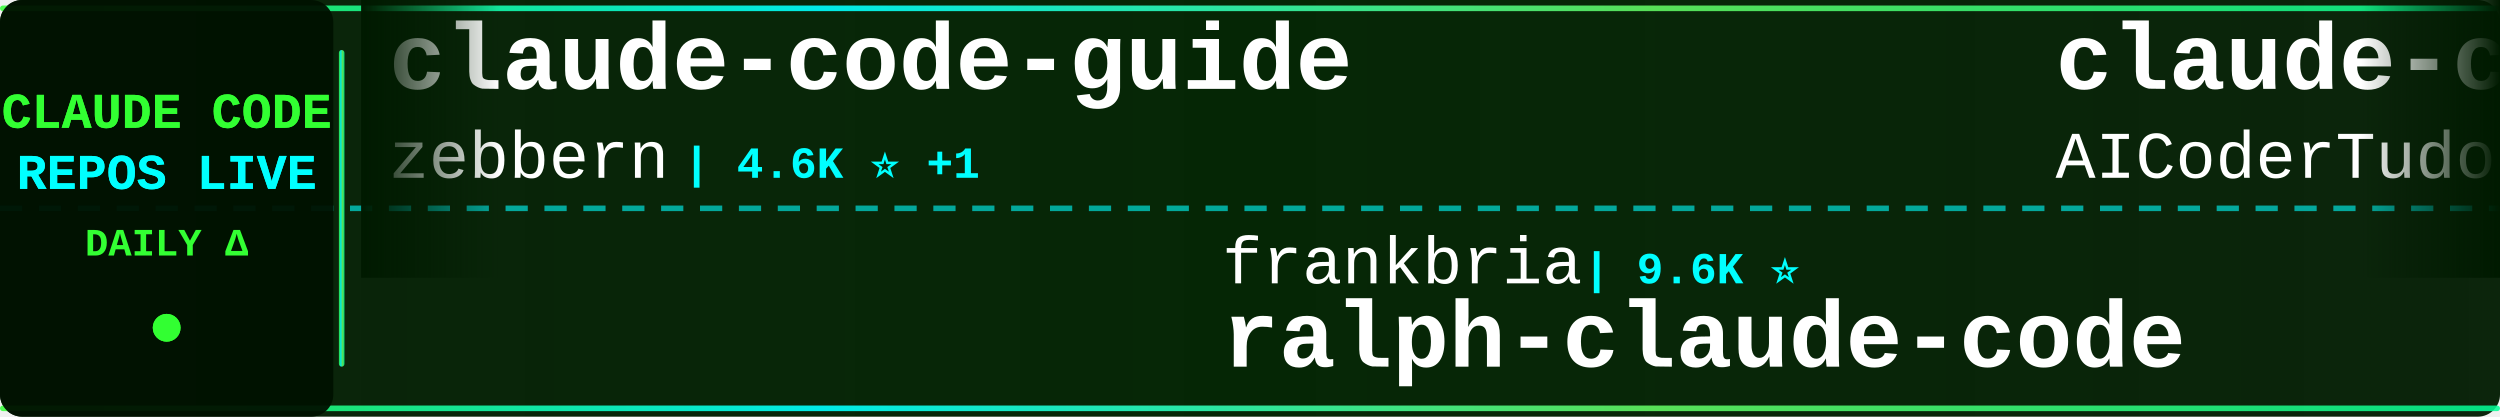
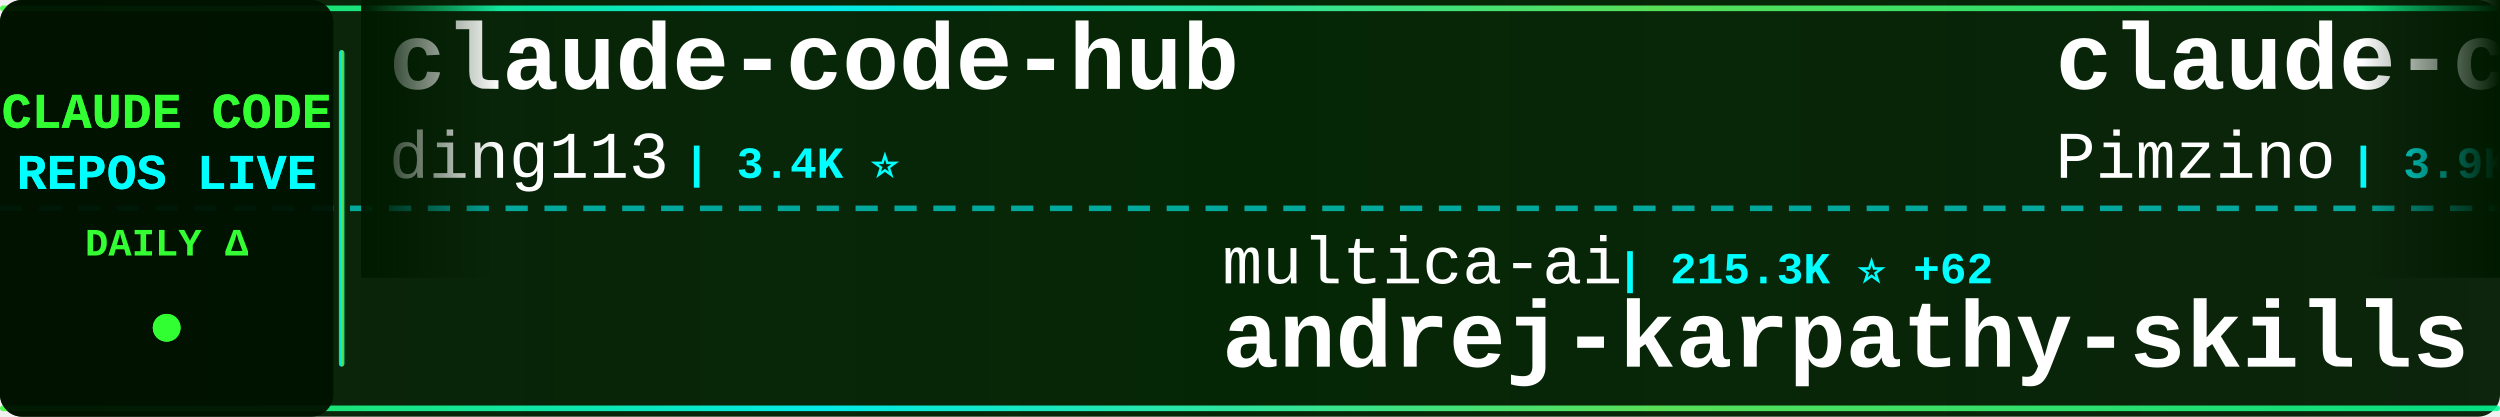
<svg xmlns="http://www.w3.org/2000/svg" width="900" height="150">
  <defs>
    <linearGradient id="tickerBg" x1="0%" y1="0%" x2="100%" y2="0%">
      <stop offset="0%" style="stop-color:#001a00;stop-opacity:0.95" />
      <stop offset="50%" style="stop-color:#002200;stop-opacity:0.98" />
      <stop offset="100%" style="stop-color:#001a00;stop-opacity:0.95" />
    </linearGradient>
    <linearGradient id="borderGrad" x1="0%" y1="0%" x2="100%" y2="0%">
      <stop offset="0%" style="stop-color:#33ff33;stop-opacity:0.85">
        <animate attributeName="stop-opacity" values="0.85;1;0.85" dur="2s" repeatCount="indefinite" />
      </stop>
      <stop offset="33%" style="stop-color:#00ffff;stop-opacity:0.9">
        <animate attributeName="stop-opacity" values="0.9;1;0.9" dur="2.2s" repeatCount="indefinite" />
      </stop>
      <stop offset="66%" style="stop-color:#66ff66;stop-opacity:0.85">
        <animate attributeName="stop-opacity" values="0.85;1;0.85" dur="1.8s" repeatCount="indefinite" />
      </stop>
      <stop offset="100%" style="stop-color:#00ff99;stop-opacity:0.85">
        <animate attributeName="stop-opacity" values="0.85;1;0.85" dur="2s" repeatCount="indefinite" />
      </stop>
    </linearGradient>
    <filter id="textGlow">
      <feGaussianBlur stdDeviation="0.1" result="coloredBlur" />
      <feMerge>
        <feMergeNode in="coloredBlur" />
        <feMergeNode in="SourceGraphic" />
      </feMerge>
    </filter>
    <filter id="metricGlow">
      <feGaussianBlur stdDeviation="0.2" result="coloredBlur" />
      <feMerge>
        <feMergeNode in="coloredBlur" />
        <feMergeNode in="SourceGraphic" />
      </feMerge>
    </filter>
    <linearGradient id="leftFade" x1="0%" y1="0%" x2="100%" y2="0%">
      <stop offset="0%" style="stop-color:#001a00;stop-opacity:1" />
      <stop offset="100%" style="stop-color:#001a00;stop-opacity:0" />
    </linearGradient>
    <linearGradient id="rightFade" x1="0%" y1="0%" x2="100%" y2="0%">
      <stop offset="0%" style="stop-color:#001a00;stop-opacity:0" />
      <stop offset="100%" style="stop-color:#001a00;stop-opacity:1" />
    </linearGradient>
  </defs>
  <rect width="900" height="150" fill="url(#tickerBg)" rx="8" />
  <rect x="0" y="2" width="900" height="2" fill="url(#borderGrad)" rx="1" />
  <rect x="0" y="146" width="900" height="2" fill="url(#borderGrad)" rx="1" />
  <line x1="0" y1="75" x2="900" y2="75" stroke="#00ffff" stroke-width="2" stroke-dasharray="8 6" opacity="0.6" />
  <rect x="0" y="0" width="120" height="150" fill="#001100" opacity="0.95" rx="8" />
  <text x="60" y="46" font-family="'Courier New', monospace" font-size="18" font-weight="bold" fill="#33ff33" text-anchor="middle" filter="url(#textGlow)">
    CLAUDE CODE
  </text>
  <text x="60" y="68" font-family="'Courier New', monospace" font-size="18" font-weight="bold" fill="#00ffff" text-anchor="middle" filter="url(#textGlow)">
    REPOS LIVE
  </text>
  <text x="60" y="92" font-family="'Courier New', monospace" font-size="14" font-weight="bold" fill="#33ff33" text-anchor="middle">
    DAILY Δ
  </text>
  <circle cx="60" cy="118" r="5" fill="#33ff33" filter="url(#metricGlow)">
    <animate attributeName="r" values="4;6;4" dur="1.5s" repeatCount="indefinite" />
    <animate attributeName="opacity" values="0.6;1;0.6" dur="1.5s" repeatCount="indefinite" />
  </circle>
  <rect x="122" y="18" width="2" height="114" fill="url(#borderGrad)" rx="1" />
  <clipPath id="tickerClip">
    <rect x="130" y="0" width="770" height="150" />
  </clipPath>
  <g clip-path="url(#tickerClip)">
    <g id="tickerItems">
      <animateTransform attributeName="transform" attributeType="XML" type="translate" from="0 0" to="-3000 0" dur="54s" repeatCount="indefinite" />
      <g transform="translate(0, 0)">
-         <text x="140" y="32" font-family="'Courier New', monospace" font-size="34" font-weight="bold" fill="#ffffff">claude-code-guide</text>
-         <text x="140" y="64" font-family="'Courier New', monospace" font-size="24" font-weight="normal" fill="#ffffff" opacity="1.0">zebbern</text>
-         <text x="246" y="64" font-family="'Courier New', monospace" font-size="16" font-weight="bold" fill="#00ffff"> | 4.6K ⭐ +1</text>
+         <text x="140" y="32" font-family="'Courier New', monospace" font-size="34" font-weight="bold" fill="#ffffff">claude-code-hub</text>
+         <text x="140" y="64" font-family="'Courier New', monospace" font-size="24" font-weight="normal" fill="#ffffff" opacity="1.0">ding113</text>
+         <text x="246" y="64" font-family="'Courier New', monospace" font-size="16" font-weight="bold" fill="#00ffff"> | 3.4K ⭐</text>
      </g>
      <g transform="translate(300, 0)">
-         <text x="140" y="102" font-family="'Courier New', monospace" font-size="24" font-weight="normal" fill="#ffffff" opacity="1.0">frankbria</text>
-         <text x="270" y="102" font-family="'Courier New', monospace" font-size="16" font-weight="bold" fill="#00ffff"> | 9.6K ⭐</text>
-         <text x="140" y="132" font-family="'Courier New', monospace" font-size="34" font-weight="bold" fill="#ffffff">ralph-claude-code</text>
+         <text x="140" y="102" font-family="'Courier New', monospace" font-size="24" font-weight="normal" fill="#ffffff" opacity="1.0">multica-ai</text>
+         <text x="282" y="102" font-family="'Courier New', monospace" font-size="16" font-weight="bold" fill="#00ffff"> | 215.3K ⭐ +62</text>
+         <text x="140" y="132" font-family="'Courier New', monospace" font-size="34" font-weight="bold" fill="#ffffff">andrej-karpathy-skills</text>
      </g>
      <g transform="translate(600, 0)">
+         <text x="140" y="32" font-family="'Courier New', monospace" font-size="34" font-weight="bold" fill="#ffffff">claude-code-spec-workflo...</text>
+         <text x="140" y="64" font-family="'Courier New', monospace" font-size="24" font-weight="normal" fill="#ffffff" opacity="1.0">Pimzino</text>
+         <text x="246" y="64" font-family="'Courier New', monospace" font-size="16" font-weight="bold" fill="#00ffff"> | 3.9K ⭐</text>
+       </g>
+       <g transform="translate(900, 0)">
+         <text x="140" y="102" font-family="'Courier New', monospace" font-size="24" font-weight="normal" fill="#ffffff" opacity="1.0">1rgs</text>
+         <text x="210" y="102" font-family="'Courier New', monospace" font-size="16" font-weight="bold" fill="#00ffff"> | 3.8K ⭐</text>
+         <text x="140" y="132" font-family="'Courier New', monospace" font-size="34" font-weight="bold" fill="#ffffff">claude-code-proxy</text>
+       </g>
+       <g transform="translate(1200, 0)">
        <text x="140" y="32" font-family="'Courier New', monospace" font-size="34" font-weight="bold" fill="#ffffff">claude-code-tudou</text>
        <text x="140" y="64" font-family="'Courier New', monospace" font-size="24" font-weight="normal" fill="#ffffff" opacity="1.0">AICoderTudou</text>
        <text x="306" y="64" font-family="'Courier New', monospace" font-size="16" font-weight="bold" fill="#00ffff"> | 494 ⭐</text>
      </g>
-       <g transform="translate(900, 0)">
+       <g transform="translate(1500, 0)">
+         <text x="140" y="102" font-family="'Courier New', monospace" font-size="24" font-weight="normal" fill="#ffffff" opacity="1.0">jqueryscript</text>
+         <text x="306" y="102" font-family="'Courier New', monospace" font-size="16" font-weight="bold" fill="#00ffff"> | 517 ⭐</text>
+         <text x="140" y="132" font-family="'Courier New', monospace" font-size="34" font-weight="bold" fill="#ffffff">awesome-claude-code</text>
+       </g>
+       <g transform="translate(1800, 0)">
+         <text x="140" y="32" font-family="'Courier New', monospace" font-size="34" font-weight="bold" fill="#ffffff">claude-code</text>
+         <text x="140" y="64" font-family="'Courier New', monospace" font-size="24" font-weight="normal" fill="#ffffff" opacity="1.0">ochamber</text>
+         <text x="258" y="64" font-family="'Courier New', monospace" font-size="16" font-weight="bold" fill="#00ffff"> | 4 ⭐</text>
+       </g>
+       <g transform="translate(2100, 0)">
        <text x="140" y="102" font-family="'Courier New', monospace" font-size="24" font-weight="normal" fill="#ffffff" opacity="1.0">OneRedOak</text>
        <text x="270" y="102" font-family="'Courier New', monospace" font-size="16" font-weight="bold" fill="#00ffff"> | 3.9K ⭐</text>
        <text x="140" y="132" font-family="'Courier New', monospace" font-size="34" font-weight="bold" fill="#ffffff">claude-code-workflows</text>
      </g>
-       <g transform="translate(1200, 0)">
-         <text x="140" y="32" font-family="'Courier New', monospace" font-size="34" font-weight="bold" fill="#ffffff">collection-claude-code-s...</text>
-         <text x="140" y="64" font-family="'Courier New', monospace" font-size="24" font-weight="normal" fill="#ffffff" opacity="1.0">chauncygu</text>
-         <text x="270" y="64" font-family="'Courier New', monospace" font-size="16" font-weight="bold" fill="#00ffff"> | 2.8K ⭐</text>
-       </g>
-       <g transform="translate(1500, 0)">
-         <text x="140" y="102" font-family="'Courier New', monospace" font-size="24" font-weight="normal" fill="#ffffff" opacity="1.0">KPR111</text>
-         <text x="234" y="102" font-family="'Courier New', monospace" font-size="16" font-weight="bold" fill="#00ffff"> | 18 ⭐</text>
-         <text x="140" y="132" font-family="'Courier New', monospace" font-size="34" font-weight="bold" fill="#ffffff">Claude-Code</text>
-       </g>
-       <g transform="translate(1800, 0)">
-         <text x="140" y="32" font-family="'Courier New', monospace" font-size="34" font-weight="bold" fill="#ffffff">claude_code_src</text>
-         <text x="140" y="64" font-family="'Courier New', monospace" font-size="24" font-weight="normal" fill="#ffffff" opacity="1.0">ponponon</text>
-         <text x="258" y="64" font-family="'Courier New', monospace" font-size="16" font-weight="bold" fill="#00ffff"> | 2.3K ⭐</text>
-       </g>
-       <g transform="translate(2100, 0)">
-         <text x="140" y="102" font-family="'Courier New', monospace" font-size="24" font-weight="normal" fill="#ffffff" opacity="1.0">alex000kim</text>
-         <text x="282" y="102" font-family="'Courier New', monospace" font-size="16" font-weight="bold" fill="#00ffff"> | 235 ⭐</text>
-         <text x="140" y="132" font-family="'Courier New', monospace" font-size="34" font-weight="bold" fill="#ffffff">claude-code</text>
-       </g>
      <g transform="translate(2400, 0)">
-         <text x="140" y="32" font-family="'Courier New', monospace" font-size="34" font-weight="bold" fill="#ffffff">system_prompts_leaks</text>
-         <text x="140" y="64" font-family="'Courier New', monospace" font-size="24" font-weight="normal" fill="#ffffff" opacity="1.0">asgeirtj</text>
-         <text x="258" y="64" font-family="'Courier New', monospace" font-size="16" font-weight="bold" fill="#00ffff"> | 68.4K ⭐ +9</text>
+         <text x="140" y="32" font-family="'Courier New', monospace" font-size="34" font-weight="bold" fill="#ffffff">claude-code-prompts</text>
+         <text x="140" y="64" font-family="'Courier New', monospace" font-size="24" font-weight="normal" fill="#ffffff" opacity="1.0">repowise-dev</text>
+         <text x="306" y="64" font-family="'Courier New', monospace" font-size="16" font-weight="bold" fill="#00ffff"> | 1.2K ⭐</text>
      </g>
      <g transform="translate(2700, 0)">
-         <text x="140" y="102" font-family="'Courier New', monospace" font-size="24" font-weight="normal" fill="#ffffff" opacity="1.0">hangsman</text>
-         <text x="258" y="102" font-family="'Courier New', monospace" font-size="16" font-weight="bold" fill="#00ffff"> | 795 ⭐</text>
-         <text x="140" y="132" font-family="'Courier New', monospace" font-size="34" font-weight="bold" fill="#ffffff">claude-code-source</text>
+         <text x="140" y="102" font-family="'Courier New', monospace" font-size="24" font-weight="normal" fill="#ffffff" opacity="1.0">rohitg00</text>
+         <text x="258" y="102" font-family="'Courier New', monospace" font-size="16" font-weight="bold" fill="#00ffff"> | 2.6K ⭐ +1</text>
+         <text x="140" y="132" font-family="'Courier New', monospace" font-size="34" font-weight="bold" fill="#ffffff">awesome-claude-code-tool...</text>
      </g>
      <g transform="translate(3000, 0)">
-         <text x="140" y="32" font-family="'Courier New', monospace" font-size="34" font-weight="bold" fill="#ffffff">claude-code-guide</text>
-         <text x="140" y="64" font-family="'Courier New', monospace" font-size="24" font-weight="normal" fill="#ffffff" opacity="1.0">zebbern</text>
-         <text x="246" y="64" font-family="'Courier New', monospace" font-size="16" font-weight="bold" fill="#00ffff"> | 4.6K ⭐ +1</text>
+         <text x="140" y="32" font-family="'Courier New', monospace" font-size="34" font-weight="bold" fill="#ffffff">claude-code-hub</text>
+         <text x="140" y="64" font-family="'Courier New', monospace" font-size="24" font-weight="normal" fill="#ffffff" opacity="1.0">ding113</text>
+         <text x="246" y="64" font-family="'Courier New', monospace" font-size="16" font-weight="bold" fill="#00ffff"> | 3.4K ⭐</text>
      </g>
      <g transform="translate(3300, 0)">
-         <text x="140" y="102" font-family="'Courier New', monospace" font-size="24" font-weight="normal" fill="#ffffff" opacity="1.0">frankbria</text>
-         <text x="270" y="102" font-family="'Courier New', monospace" font-size="16" font-weight="bold" fill="#00ffff"> | 9.6K ⭐</text>
-         <text x="140" y="132" font-family="'Courier New', monospace" font-size="34" font-weight="bold" fill="#ffffff">ralph-claude-code</text>
+         <text x="140" y="102" font-family="'Courier New', monospace" font-size="24" font-weight="normal" fill="#ffffff" opacity="1.0">multica-ai</text>
+         <text x="282" y="102" font-family="'Courier New', monospace" font-size="16" font-weight="bold" fill="#00ffff"> | 215.3K ⭐ +62</text>
+         <text x="140" y="132" font-family="'Courier New', monospace" font-size="34" font-weight="bold" fill="#ffffff">andrej-karpathy-skills</text>
      </g>
      <g transform="translate(3600, 0)">
-         <text x="140" y="32" font-family="'Courier New', monospace" font-size="34" font-weight="bold" fill="#ffffff">claude-code-tudou</text>
-         <text x="140" y="64" font-family="'Courier New', monospace" font-size="24" font-weight="normal" fill="#ffffff" opacity="1.0">AICoderTudou</text>
-         <text x="306" y="64" font-family="'Courier New', monospace" font-size="16" font-weight="bold" fill="#00ffff"> | 494 ⭐</text>
+         <text x="140" y="32" font-family="'Courier New', monospace" font-size="34" font-weight="bold" fill="#ffffff">claude-code-spec-workflo...</text>
+         <text x="140" y="64" font-family="'Courier New', monospace" font-size="24" font-weight="normal" fill="#ffffff" opacity="1.0">Pimzino</text>
+         <text x="246" y="64" font-family="'Courier New', monospace" font-size="16" font-weight="bold" fill="#00ffff"> | 3.9K ⭐</text>
      </g>
      <g transform="translate(3900, 0)">
-         <text x="140" y="102" font-family="'Courier New', monospace" font-size="24" font-weight="normal" fill="#ffffff" opacity="1.0">OneRedOak</text>
-         <text x="270" y="102" font-family="'Courier New', monospace" font-size="16" font-weight="bold" fill="#00ffff"> | 3.9K ⭐</text>
-         <text x="140" y="132" font-family="'Courier New', monospace" font-size="34" font-weight="bold" fill="#ffffff">claude-code-workflows</text>
+         <text x="140" y="102" font-family="'Courier New', monospace" font-size="24" font-weight="normal" fill="#ffffff" opacity="1.0">1rgs</text>
+         <text x="210" y="102" font-family="'Courier New', monospace" font-size="16" font-weight="bold" fill="#00ffff"> | 3.8K ⭐</text>
+         <text x="140" y="132" font-family="'Courier New', monospace" font-size="34" font-weight="bold" fill="#ffffff">claude-code-proxy</text>
      </g>
    </g>
  </g>
  <rect x="130" y="0" width="50" height="100" fill="url(#leftFade)" />
  <rect x="850" y="0" width="50" height="100" fill="url(#rightFade)" />
</svg>
